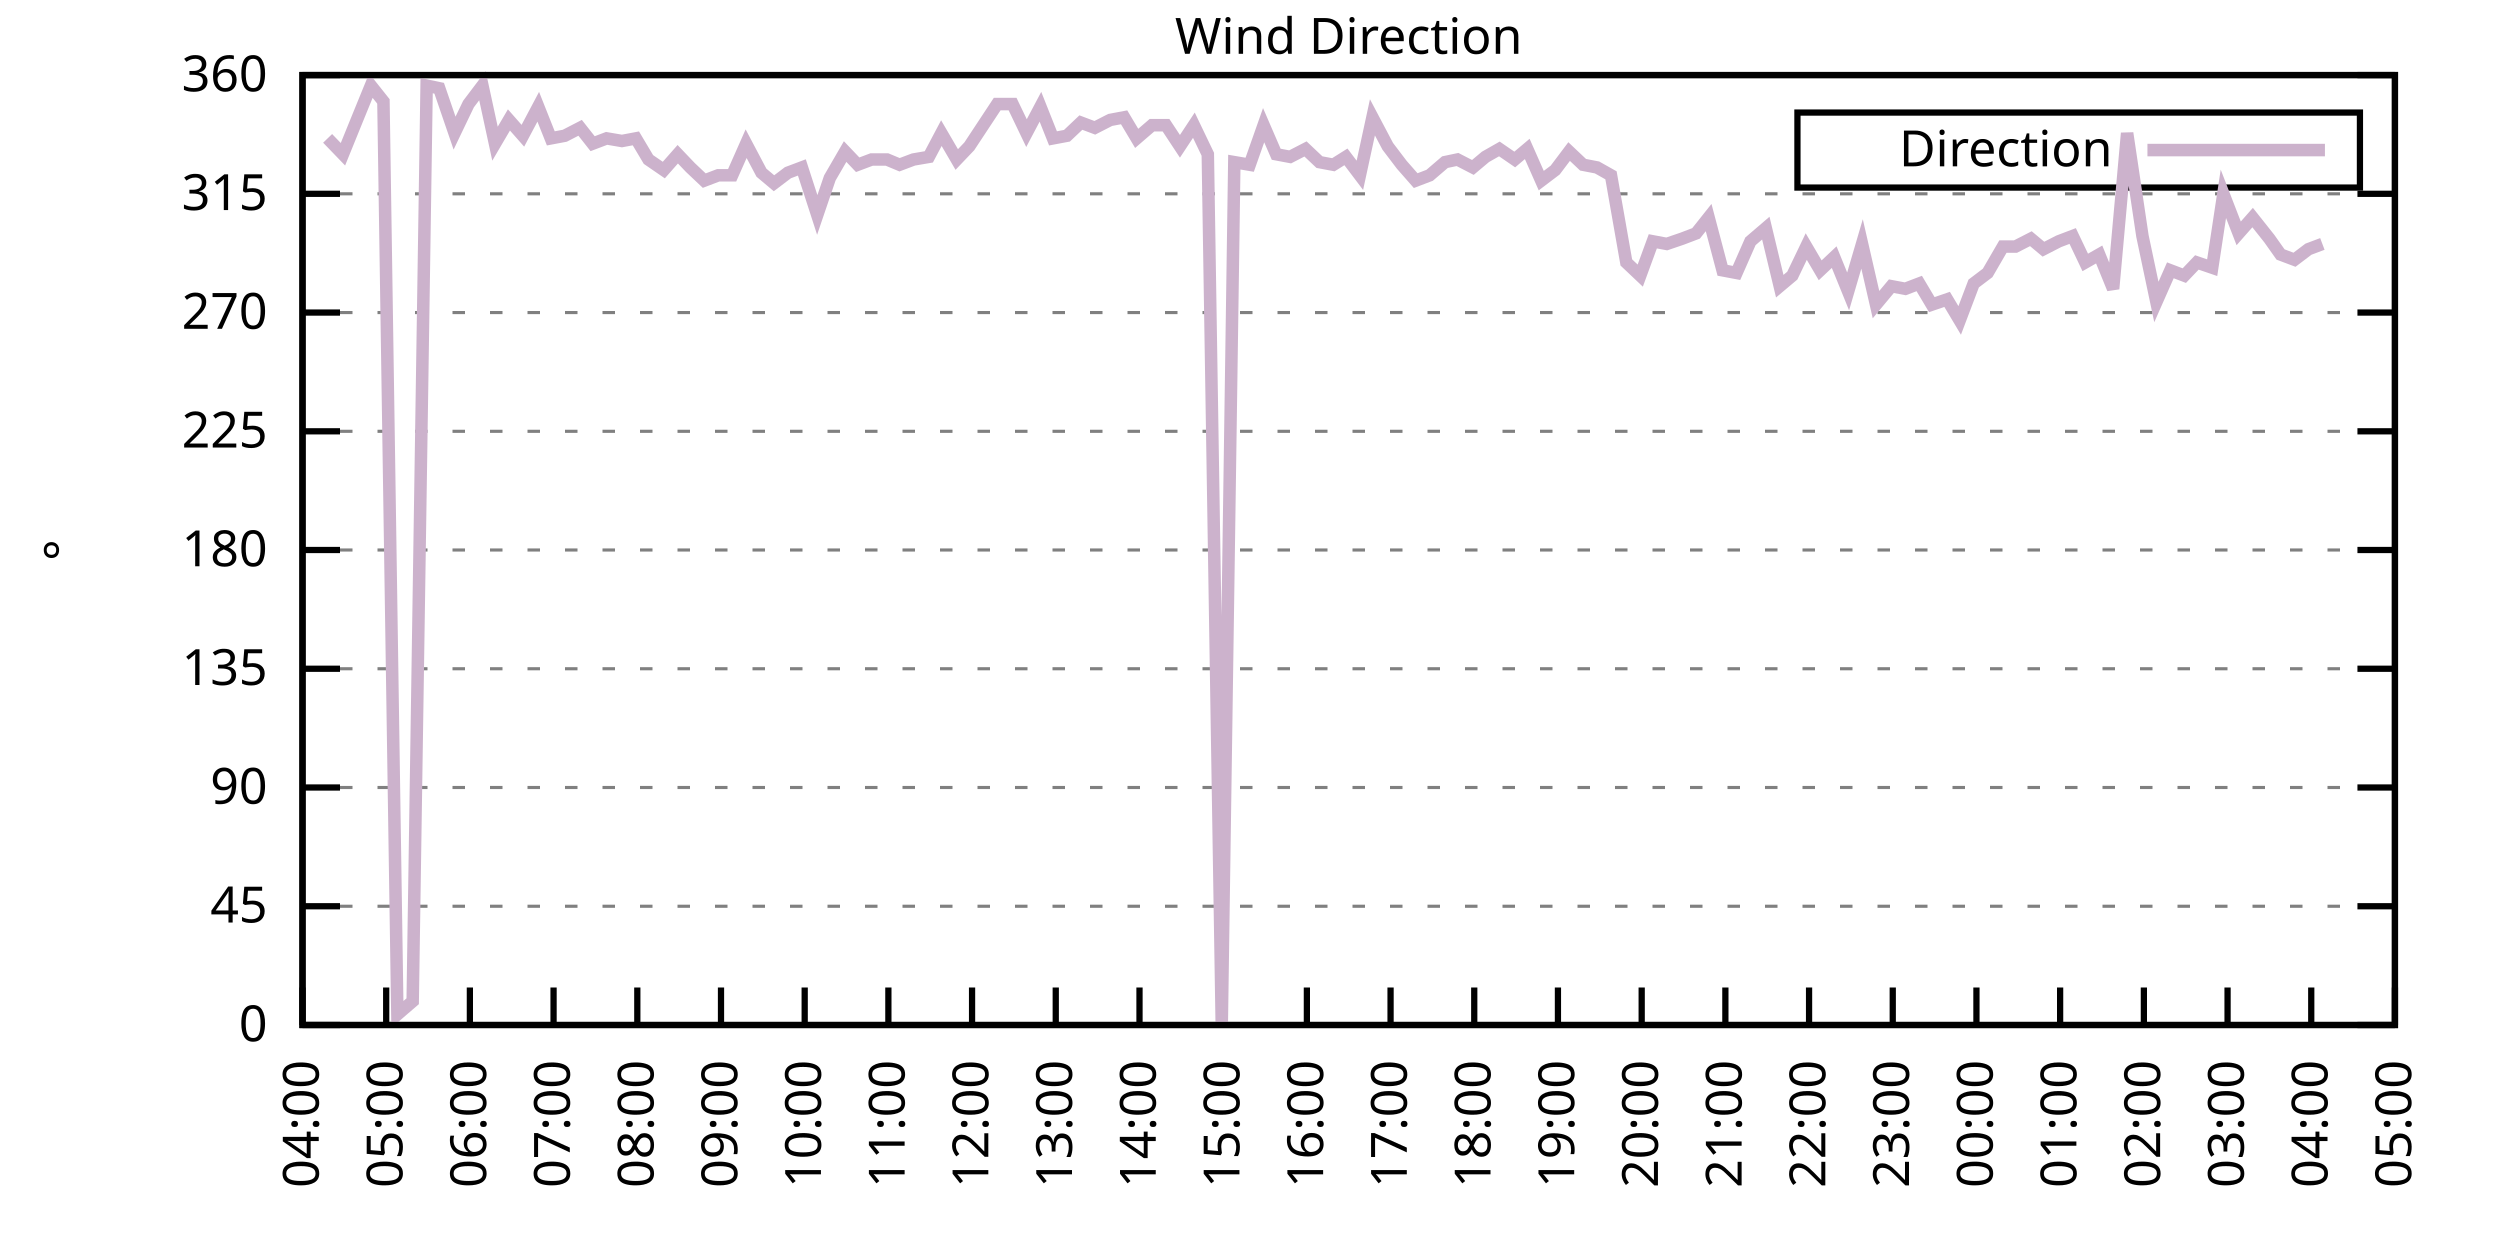
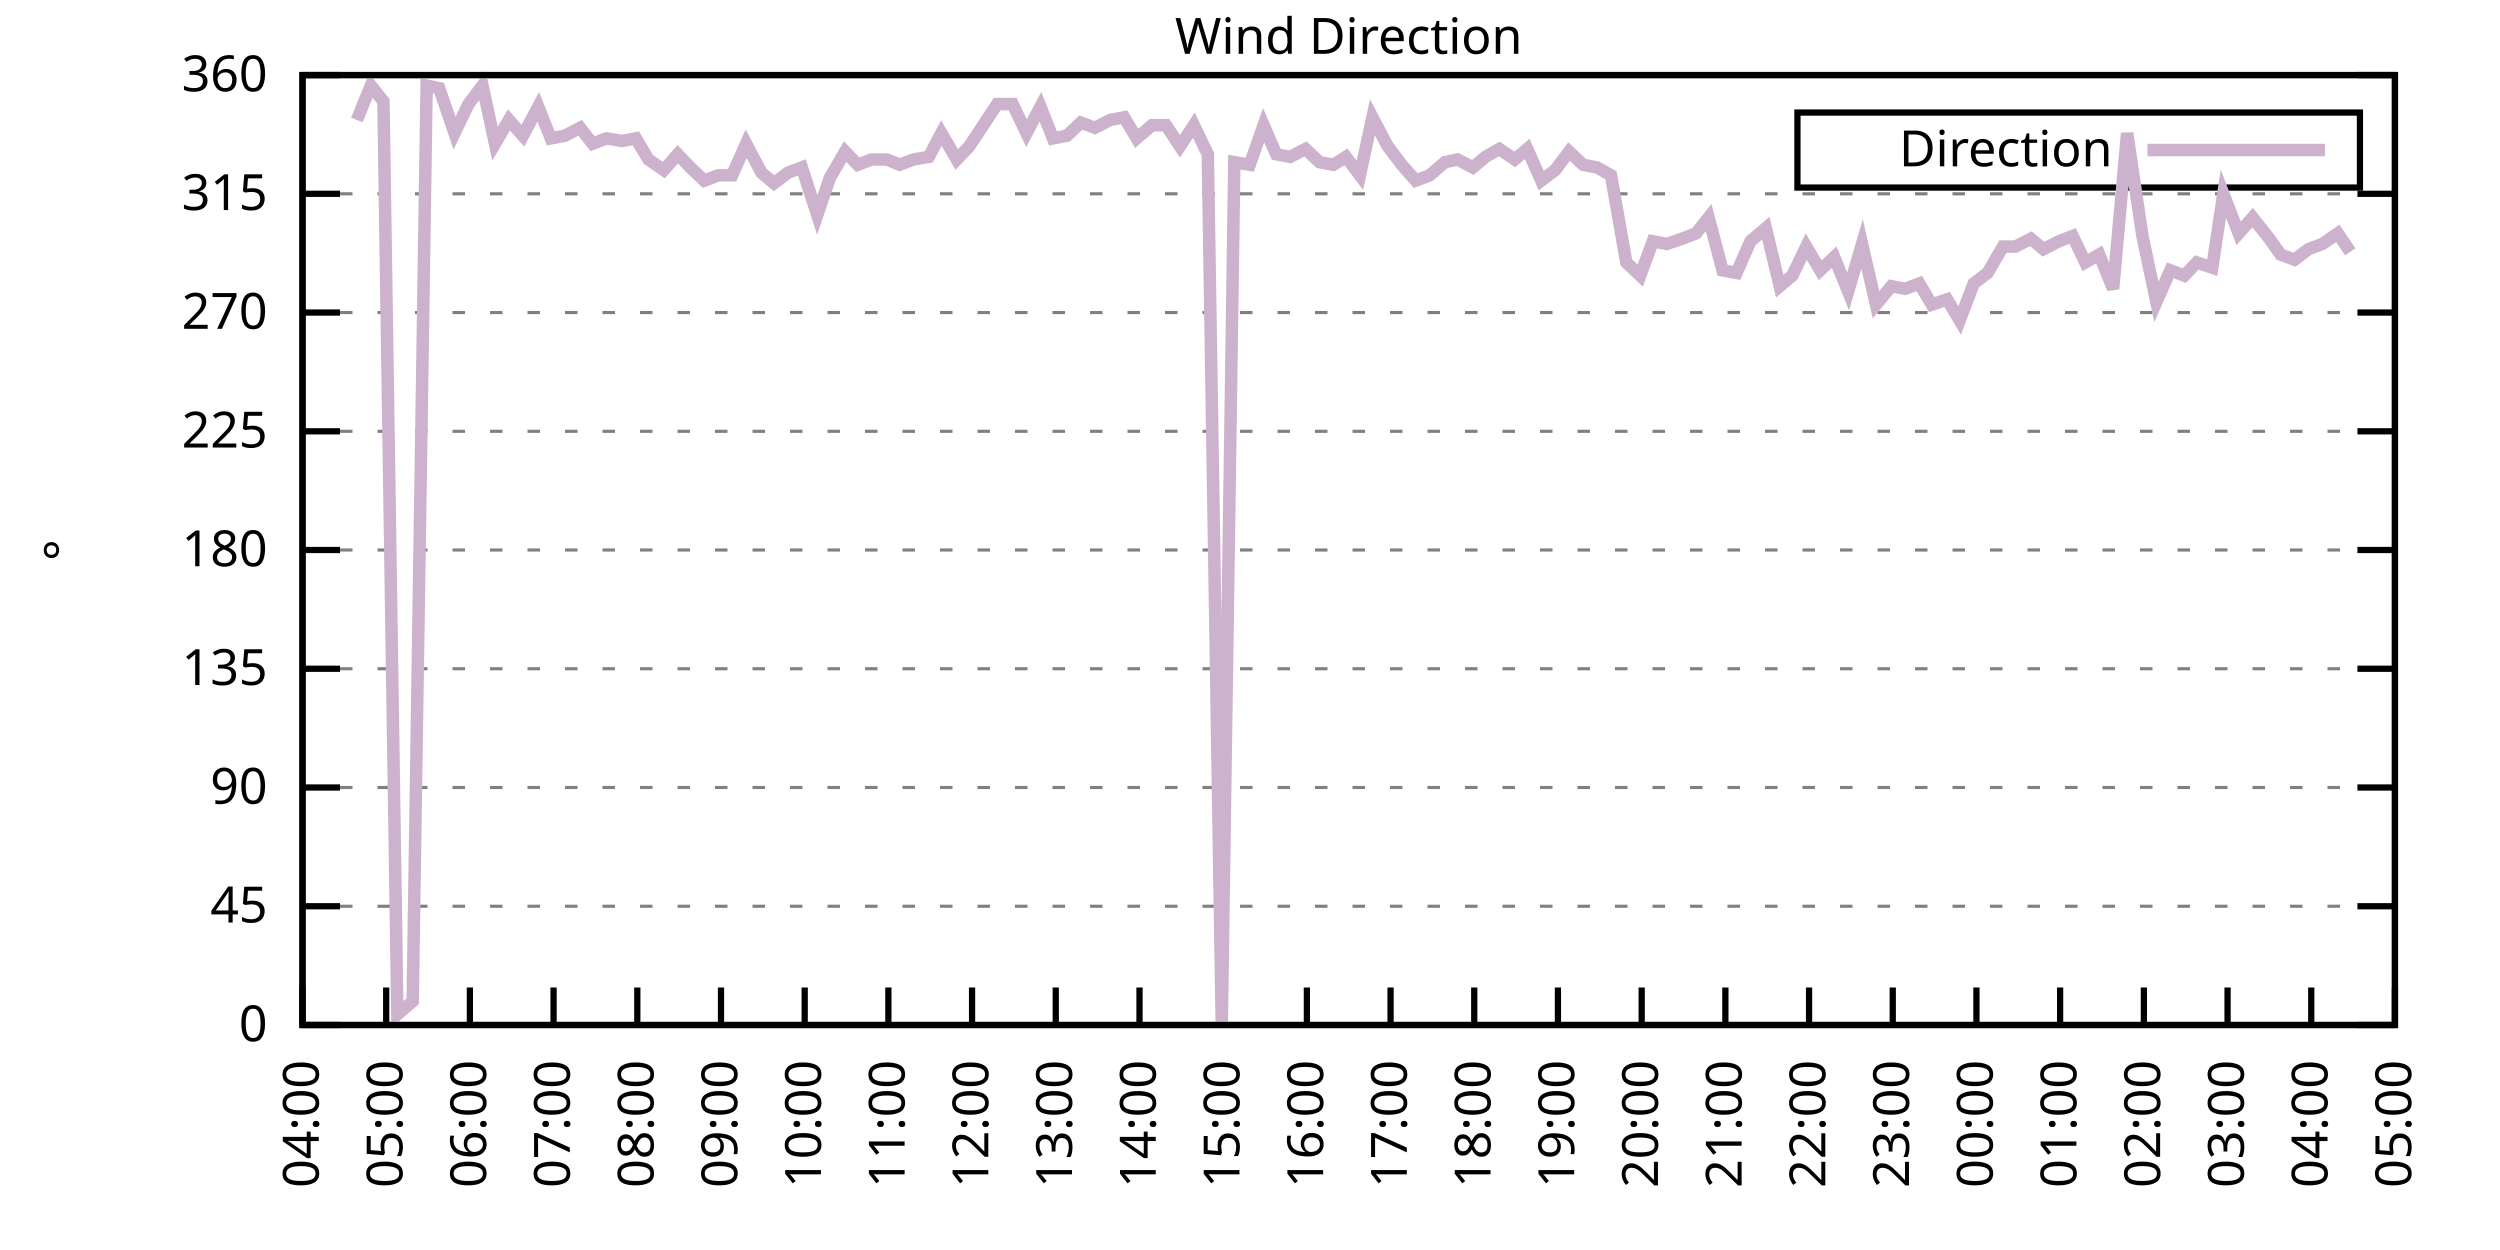
<svg xmlns="http://www.w3.org/2000/svg" xmlns:xlink="http://www.w3.org/1999/xlink" width="400" height="200" viewBox="0 0 400 200">
  <g id="gnuplot_canvas">
    <rect x="0" y="0" width="400" height="200" fill="none" />
    <defs>
      <circle id="gpDot" r="0.5" stroke-width="0.5" stroke="currentColor" />
      <path id="gpPt0" stroke-width="0.333" stroke="currentColor" d="M-1,0 h2 M0,-1 v2" />
      <path id="gpPt1" stroke-width="0.333" stroke="currentColor" d="M-1,-1 L1,1 M1,-1 L-1,1" />
      <path id="gpPt2" stroke-width="0.333" stroke="currentColor" d="M-1,0 L1,0 M0,-1 L0,1 M-1,-1 L1,1 M-1,1 L1,-1" />
      <rect id="gpPt3" stroke-width="0.333" stroke="currentColor" x="-1" y="-1" width="2" height="2" />
      <rect id="gpPt4" stroke-width="0.333" stroke="currentColor" fill="currentColor" x="-1" y="-1" width="2" height="2" />
      <circle id="gpPt5" stroke-width="0.333" stroke="currentColor" cx="0" cy="0" r="1" />
      <use xlink:href="#gpPt5" id="gpPt6" fill="currentColor" stroke="none" />
      <path id="gpPt7" stroke-width="0.333" stroke="currentColor" d="M0,-1.33 L-1.33,0.67 L1.33,0.67 z" />
      <use xlink:href="#gpPt7" id="gpPt8" fill="currentColor" stroke="none" />
      <use xlink:href="#gpPt7" id="gpPt9" stroke="currentColor" transform="rotate(180)" />
      <use xlink:href="#gpPt9" id="gpPt10" fill="currentColor" stroke="none" />
      <use xlink:href="#gpPt3" id="gpPt11" stroke="currentColor" transform="rotate(45)" />
      <use xlink:href="#gpPt11" id="gpPt12" fill="currentColor" stroke="none" />
      <path id="gpPt13" stroke-width="0.333" stroke="currentColor" d="M0,1.330 L1.265,0.411 L0.782,-1.067 L-0.782,-1.076 L-1.265,0.411 z" />
      <use xlink:href="#gpPt13" id="gpPt14" fill="currentColor" stroke="none" />
      <filter id="textbox" filterUnits="objectBoundingBox" x="0" y="0" height="1" width="1">
        <feFlood flood-color="white" flood-opacity="1" result="bgnd" />
        <feComposite in="SourceGraphic" in2="bgnd" operator="atop" />
      </filter>
      <filter id="greybox" filterUnits="objectBoundingBox" x="0" y="0" height="1" width="1">
        <feFlood flood-color="lightgrey" flood-opacity="1" result="grey" />
        <feComposite in="SourceGraphic" in2="grey" operator="atop" />
      </filter>
    </defs>
    <g fill="none" color="white" stroke="currentColor" stroke-width="1.00" stroke-linecap="butt" stroke-linejoin="miter">
</g>
    <g fill="none" color="black" stroke="currentColor" stroke-width="1.00" stroke-linecap="butt" stroke-linejoin="miter">
      <g stroke="none" shape-rendering="crispEdges">
        <polygon fill="rgb(255, 255, 255)" points="48.40,164.00 383.18,164.00 383.18,12.02 48.40,12.02 " />
      </g>
    </g>
    <g fill="none" color="black" stroke="currentColor" stroke-width="1.00" stroke-linecap="butt" stroke-linejoin="miter">
</g>
    <g fill="none" color="black" stroke="black" stroke-width="0.50" stroke-linecap="butt" stroke-linejoin="miter">
</g>
    <g fill="none" color="gray" stroke="currentColor" stroke-width="0.50" stroke-linecap="butt" stroke-linejoin="miter">
      <path stroke="gray" stroke-dasharray="2,4" class="gridline" d="M48.40,164.00 L383.19,164.00  " />
    </g>
    <g fill="none" color="gray" stroke="gray" stroke-width="1.00" stroke-linecap="butt" stroke-linejoin="miter">
</g>
    <g fill="none" color="black" stroke="currentColor" stroke-width="1.00" stroke-linecap="butt" stroke-linejoin="miter">
      <path stroke="black" d="M48.40,164.00 L54.40,164.00 M383.19,164.00 L377.19,164.00  " />
      <g transform="translate(42.80,166.60)" stroke="none" fill="black" font-family="Sans" font-size="8.00" text-anchor="end">
        <text>
          <tspan font-family="Sans"> 0</tspan>
        </text>
      </g>
    </g>
    <g fill="none" color="black" stroke="currentColor" stroke-width="1.00" stroke-linecap="butt" stroke-linejoin="miter">
</g>
    <g fill="none" color="black" stroke="black" stroke-width="0.50" stroke-linecap="butt" stroke-linejoin="miter">
</g>
    <g fill="none" color="gray" stroke="currentColor" stroke-width="0.50" stroke-linecap="butt" stroke-linejoin="miter">
      <path stroke="gray" stroke-dasharray="2,4" class="gridline" d="M48.40,145.00 L383.19,145.00  " />
    </g>
    <g fill="none" color="gray" stroke="gray" stroke-width="1.00" stroke-linecap="butt" stroke-linejoin="miter">
</g>
    <g fill="none" color="black" stroke="currentColor" stroke-width="1.00" stroke-linecap="butt" stroke-linejoin="miter">
      <path stroke="black" d="M48.40,145.00 L54.40,145.00 M383.19,145.00 L377.19,145.00  " />
      <g transform="translate(42.80,147.60)" stroke="none" fill="black" font-family="Sans" font-size="8.00" text-anchor="end">
        <text>
          <tspan font-family="Sans"> 45</tspan>
        </text>
      </g>
    </g>
    <g fill="none" color="black" stroke="currentColor" stroke-width="1.00" stroke-linecap="butt" stroke-linejoin="miter">
</g>
    <g fill="none" color="black" stroke="black" stroke-width="0.50" stroke-linecap="butt" stroke-linejoin="miter">
</g>
    <g fill="none" color="gray" stroke="currentColor" stroke-width="0.50" stroke-linecap="butt" stroke-linejoin="miter">
      <path stroke="gray" stroke-dasharray="2,4" class="gridline" d="M48.40,126.00 L383.19,126.00  " />
    </g>
    <g fill="none" color="gray" stroke="gray" stroke-width="1.00" stroke-linecap="butt" stroke-linejoin="miter">
</g>
    <g fill="none" color="black" stroke="currentColor" stroke-width="1.00" stroke-linecap="butt" stroke-linejoin="miter">
      <path stroke="black" d="M48.40,126.00 L54.40,126.00 M383.19,126.00 L377.19,126.00  " />
      <g transform="translate(42.80,128.60)" stroke="none" fill="black" font-family="Sans" font-size="8.00" text-anchor="end">
        <text>
          <tspan font-family="Sans"> 90</tspan>
        </text>
      </g>
    </g>
    <g fill="none" color="black" stroke="currentColor" stroke-width="1.00" stroke-linecap="butt" stroke-linejoin="miter">
</g>
    <g fill="none" color="black" stroke="black" stroke-width="0.50" stroke-linecap="butt" stroke-linejoin="miter">
</g>
    <g fill="none" color="gray" stroke="currentColor" stroke-width="0.50" stroke-linecap="butt" stroke-linejoin="miter">
      <path stroke="gray" stroke-dasharray="2,4" class="gridline" d="M48.40,107.00 L383.19,107.00  " />
    </g>
    <g fill="none" color="gray" stroke="gray" stroke-width="1.00" stroke-linecap="butt" stroke-linejoin="miter">
</g>
    <g fill="none" color="black" stroke="currentColor" stroke-width="1.00" stroke-linecap="butt" stroke-linejoin="miter">
      <path stroke="black" d="M48.40,107.00 L54.40,107.00 M383.19,107.00 L377.19,107.00  " />
      <g transform="translate(42.80,109.60)" stroke="none" fill="black" font-family="Sans" font-size="8.00" text-anchor="end">
        <text>
          <tspan font-family="Sans"> 135</tspan>
        </text>
      </g>
    </g>
    <g fill="none" color="black" stroke="currentColor" stroke-width="1.00" stroke-linecap="butt" stroke-linejoin="miter">
</g>
    <g fill="none" color="black" stroke="black" stroke-width="0.50" stroke-linecap="butt" stroke-linejoin="miter">
</g>
    <g fill="none" color="gray" stroke="currentColor" stroke-width="0.50" stroke-linecap="butt" stroke-linejoin="miter">
      <path stroke="gray" stroke-dasharray="2,4" class="gridline" d="M48.40,88.00 L383.19,88.00  " />
    </g>
    <g fill="none" color="gray" stroke="gray" stroke-width="1.00" stroke-linecap="butt" stroke-linejoin="miter">
</g>
    <g fill="none" color="black" stroke="currentColor" stroke-width="1.00" stroke-linecap="butt" stroke-linejoin="miter">
      <path stroke="black" d="M48.40,88.00 L54.40,88.00 M383.19,88.00 L377.19,88.00  " />
      <g transform="translate(42.80,90.60)" stroke="none" fill="black" font-family="Sans" font-size="8.00" text-anchor="end">
        <text>
          <tspan font-family="Sans"> 180</tspan>
        </text>
      </g>
    </g>
    <g fill="none" color="black" stroke="currentColor" stroke-width="1.00" stroke-linecap="butt" stroke-linejoin="miter">
</g>
    <g fill="none" color="black" stroke="black" stroke-width="0.50" stroke-linecap="butt" stroke-linejoin="miter">
</g>
    <g fill="none" color="gray" stroke="currentColor" stroke-width="0.50" stroke-linecap="butt" stroke-linejoin="miter">
      <path stroke="gray" stroke-dasharray="2,4" class="gridline" d="M48.40,69.01 L383.19,69.01  " />
    </g>
    <g fill="none" color="gray" stroke="gray" stroke-width="1.00" stroke-linecap="butt" stroke-linejoin="miter">
</g>
    <g fill="none" color="black" stroke="currentColor" stroke-width="1.00" stroke-linecap="butt" stroke-linejoin="miter">
      <path stroke="black" d="M48.40,69.01 L54.40,69.01 M383.19,69.01 L377.19,69.01  " />
      <g transform="translate(42.80,71.61)" stroke="none" fill="black" font-family="Sans" font-size="8.00" text-anchor="end">
        <text>
          <tspan font-family="Sans"> 225</tspan>
        </text>
      </g>
    </g>
    <g fill="none" color="black" stroke="currentColor" stroke-width="1.00" stroke-linecap="butt" stroke-linejoin="miter">
</g>
    <g fill="none" color="black" stroke="black" stroke-width="0.50" stroke-linecap="butt" stroke-linejoin="miter">
</g>
    <g fill="none" color="gray" stroke="currentColor" stroke-width="0.50" stroke-linecap="butt" stroke-linejoin="miter">
      <path stroke="gray" stroke-dasharray="2,4" class="gridline" d="M48.40,50.01 L383.19,50.01  " />
    </g>
    <g fill="none" color="gray" stroke="gray" stroke-width="1.00" stroke-linecap="butt" stroke-linejoin="miter">
</g>
    <g fill="none" color="black" stroke="currentColor" stroke-width="1.00" stroke-linecap="butt" stroke-linejoin="miter">
      <path stroke="black" d="M48.40,50.01 L54.40,50.01 M383.19,50.01 L377.19,50.01  " />
      <g transform="translate(42.80,52.61)" stroke="none" fill="black" font-family="Sans" font-size="8.00" text-anchor="end">
        <text>
          <tspan font-family="Sans"> 270</tspan>
        </text>
      </g>
    </g>
    <g fill="none" color="black" stroke="currentColor" stroke-width="1.00" stroke-linecap="butt" stroke-linejoin="miter">
</g>
    <g fill="none" color="black" stroke="black" stroke-width="0.50" stroke-linecap="butt" stroke-linejoin="miter">
</g>
    <g fill="none" color="gray" stroke="currentColor" stroke-width="0.50" stroke-linecap="butt" stroke-linejoin="miter">
      <path stroke="gray" stroke-dasharray="2,4" class="gridline" d="M48.40,31.01 L383.19,31.01  " />
    </g>
    <g fill="none" color="gray" stroke="gray" stroke-width="1.00" stroke-linecap="butt" stroke-linejoin="miter">
</g>
    <g fill="none" color="black" stroke="currentColor" stroke-width="1.00" stroke-linecap="butt" stroke-linejoin="miter">
      <path stroke="black" d="M48.40,31.01 L54.40,31.01 M383.19,31.01 L377.19,31.01  " />
      <g transform="translate(42.80,33.61)" stroke="none" fill="black" font-family="Sans" font-size="8.00" text-anchor="end">
        <text>
          <tspan font-family="Sans"> 315</tspan>
        </text>
      </g>
    </g>
    <g fill="none" color="black" stroke="currentColor" stroke-width="1.00" stroke-linecap="butt" stroke-linejoin="miter">
</g>
    <g fill="none" color="black" stroke="black" stroke-width="0.50" stroke-linecap="butt" stroke-linejoin="miter">
</g>
    <g fill="none" color="gray" stroke="currentColor" stroke-width="0.50" stroke-linecap="butt" stroke-linejoin="miter">
      <path stroke="gray" stroke-dasharray="2,4" class="gridline" d="M48.40,12.01 L383.19,12.01  " />
    </g>
    <g fill="none" color="gray" stroke="gray" stroke-width="1.00" stroke-linecap="butt" stroke-linejoin="miter">
</g>
    <g fill="none" color="black" stroke="currentColor" stroke-width="1.00" stroke-linecap="butt" stroke-linejoin="miter">
      <path stroke="black" d="M48.40,12.01 L54.40,12.01 M383.19,12.01 L377.19,12.01  " />
      <g transform="translate(42.80,14.61)" stroke="none" fill="black" font-family="Sans" font-size="8.00" text-anchor="end">
        <text>
          <tspan font-family="Sans"> 360</tspan>
        </text>
      </g>
    </g>
    <g fill="none" color="black" stroke="currentColor" stroke-width="1.00" stroke-linecap="butt" stroke-linejoin="miter">
      <path stroke="black" d="M48.40,164.00 L48.40,158.00  " />
      <g transform="translate(51.00,169.60) rotate(270.00)" stroke="none" fill="black" font-family="Sans" font-size="8.00" text-anchor="end">
        <text>
          <tspan font-family="Sans">04:00</tspan>
        </text>
      </g>
    </g>
    <g fill="none" color="black" stroke="currentColor" stroke-width="1.00" stroke-linecap="butt" stroke-linejoin="miter">
      <path stroke="black" d="M61.79,164.00 L61.79,158.00  " />
      <g transform="translate(64.39,169.60) rotate(270.00)" stroke="none" fill="black" font-family="Sans" font-size="8.00" text-anchor="end">
        <text>
          <tspan font-family="Sans">05:00</tspan>
        </text>
      </g>
    </g>
    <g fill="none" color="black" stroke="currentColor" stroke-width="1.00" stroke-linecap="butt" stroke-linejoin="miter">
      <path stroke="black" d="M75.18,164.00 L75.18,158.00  " />
      <g transform="translate(77.78,169.60) rotate(270.00)" stroke="none" fill="black" font-family="Sans" font-size="8.00" text-anchor="end">
        <text>
          <tspan font-family="Sans">06:00</tspan>
        </text>
      </g>
    </g>
    <g fill="none" color="black" stroke="currentColor" stroke-width="1.00" stroke-linecap="butt" stroke-linejoin="miter">
      <path stroke="black" d="M88.57,164.00 L88.57,158.00  " />
      <g transform="translate(91.17,169.60) rotate(270.00)" stroke="none" fill="black" font-family="Sans" font-size="8.00" text-anchor="end">
        <text>
          <tspan font-family="Sans">07:00</tspan>
        </text>
      </g>
    </g>
    <g fill="none" color="black" stroke="currentColor" stroke-width="1.00" stroke-linecap="butt" stroke-linejoin="miter">
      <path stroke="black" d="M101.97,164.00 L101.97,158.00  " />
      <g transform="translate(104.57,169.60) rotate(270.00)" stroke="none" fill="black" font-family="Sans" font-size="8.00" text-anchor="end">
        <text>
          <tspan font-family="Sans">08:00</tspan>
        </text>
      </g>
    </g>
    <g fill="none" color="black" stroke="currentColor" stroke-width="1.00" stroke-linecap="butt" stroke-linejoin="miter">
      <path stroke="black" d="M115.36,164.00 L115.36,158.00  " />
      <g transform="translate(117.96,169.60) rotate(270.00)" stroke="none" fill="black" font-family="Sans" font-size="8.00" text-anchor="end">
        <text>
          <tspan font-family="Sans">09:00</tspan>
        </text>
      </g>
    </g>
    <g fill="none" color="black" stroke="currentColor" stroke-width="1.00" stroke-linecap="butt" stroke-linejoin="miter">
      <path stroke="black" d="M128.75,164.00 L128.75,158.00  " />
      <g transform="translate(131.35,169.60) rotate(270.00)" stroke="none" fill="black" font-family="Sans" font-size="8.00" text-anchor="end">
        <text>
          <tspan font-family="Sans">10:00</tspan>
        </text>
      </g>
    </g>
    <g fill="none" color="black" stroke="currentColor" stroke-width="1.00" stroke-linecap="butt" stroke-linejoin="miter">
      <path stroke="black" d="M142.14,164.00 L142.14,158.00  " />
      <g transform="translate(144.74,169.60) rotate(270.00)" stroke="none" fill="black" font-family="Sans" font-size="8.00" text-anchor="end">
        <text>
          <tspan font-family="Sans">11:00</tspan>
        </text>
      </g>
    </g>
    <g fill="none" color="black" stroke="currentColor" stroke-width="1.00" stroke-linecap="butt" stroke-linejoin="miter">
      <path stroke="black" d="M155.53,164.00 L155.53,158.00  " />
      <g transform="translate(158.13,169.60) rotate(270.00)" stroke="none" fill="black" font-family="Sans" font-size="8.00" text-anchor="end">
        <text>
          <tspan font-family="Sans">12:00</tspan>
        </text>
      </g>
    </g>
    <g fill="none" color="black" stroke="currentColor" stroke-width="1.00" stroke-linecap="butt" stroke-linejoin="miter">
      <path stroke="black" d="M168.92,164.00 L168.92,158.00  " />
      <g transform="translate(171.52,169.60) rotate(270.00)" stroke="none" fill="black" font-family="Sans" font-size="8.00" text-anchor="end">
        <text>
          <tspan font-family="Sans">13:00</tspan>
        </text>
      </g>
    </g>
    <g fill="none" color="black" stroke="currentColor" stroke-width="1.00" stroke-linecap="butt" stroke-linejoin="miter">
      <path stroke="black" d="M182.32,164.00 L182.32,158.00  " />
      <g transform="translate(184.92,169.60) rotate(270.00)" stroke="none" fill="black" font-family="Sans" font-size="8.00" text-anchor="end">
        <text>
          <tspan font-family="Sans">14:00</tspan>
        </text>
      </g>
    </g>
    <g fill="none" color="black" stroke="currentColor" stroke-width="1.00" stroke-linecap="butt" stroke-linejoin="miter">
      <path stroke="black" d="M195.71,164.00 L195.71,158.00  " />
      <g transform="translate(198.31,169.60) rotate(270.00)" stroke="none" fill="black" font-family="Sans" font-size="8.00" text-anchor="end">
        <text>
          <tspan font-family="Sans">15:00</tspan>
        </text>
      </g>
    </g>
    <g fill="none" color="black" stroke="currentColor" stroke-width="1.00" stroke-linecap="butt" stroke-linejoin="miter">
      <path stroke="black" d="M209.10,164.00 L209.10,158.00  " />
      <g transform="translate(211.70,169.60) rotate(270.00)" stroke="none" fill="black" font-family="Sans" font-size="8.00" text-anchor="end">
        <text>
          <tspan font-family="Sans">16:00</tspan>
        </text>
      </g>
    </g>
    <g fill="none" color="black" stroke="currentColor" stroke-width="1.00" stroke-linecap="butt" stroke-linejoin="miter">
      <path stroke="black" d="M222.49,164.00 L222.49,158.00  " />
      <g transform="translate(225.09,169.60) rotate(270.00)" stroke="none" fill="black" font-family="Sans" font-size="8.00" text-anchor="end">
        <text>
          <tspan font-family="Sans">17:00</tspan>
        </text>
      </g>
    </g>
    <g fill="none" color="black" stroke="currentColor" stroke-width="1.00" stroke-linecap="butt" stroke-linejoin="miter">
      <path stroke="black" d="M235.88,164.00 L235.88,158.00  " />
      <g transform="translate(238.48,169.60) rotate(270.00)" stroke="none" fill="black" font-family="Sans" font-size="8.00" text-anchor="end">
        <text>
          <tspan font-family="Sans">18:00</tspan>
        </text>
      </g>
    </g>
    <g fill="none" color="black" stroke="currentColor" stroke-width="1.00" stroke-linecap="butt" stroke-linejoin="miter">
      <path stroke="black" d="M249.27,164.00 L249.27,158.00  " />
      <g transform="translate(251.87,169.60) rotate(270.00)" stroke="none" fill="black" font-family="Sans" font-size="8.00" text-anchor="end">
        <text>
          <tspan font-family="Sans">19:00</tspan>
        </text>
      </g>
    </g>
    <g fill="none" color="black" stroke="currentColor" stroke-width="1.00" stroke-linecap="butt" stroke-linejoin="miter">
      <path stroke="black" d="M262.67,164.00 L262.67,158.00  " />
      <g transform="translate(265.27,169.60) rotate(270.00)" stroke="none" fill="black" font-family="Sans" font-size="8.00" text-anchor="end">
        <text>
          <tspan font-family="Sans">20:00</tspan>
        </text>
      </g>
    </g>
    <g fill="none" color="black" stroke="currentColor" stroke-width="1.00" stroke-linecap="butt" stroke-linejoin="miter">
      <path stroke="black" d="M276.06,164.00 L276.06,158.00  " />
      <g transform="translate(278.66,169.60) rotate(270.00)" stroke="none" fill="black" font-family="Sans" font-size="8.00" text-anchor="end">
        <text>
          <tspan font-family="Sans">21:00</tspan>
        </text>
      </g>
    </g>
    <g fill="none" color="black" stroke="currentColor" stroke-width="1.00" stroke-linecap="butt" stroke-linejoin="miter">
      <path stroke="black" d="M289.45,164.00 L289.45,158.00  " />
      <g transform="translate(292.05,169.60) rotate(270.00)" stroke="none" fill="black" font-family="Sans" font-size="8.00" text-anchor="end">
        <text>
          <tspan font-family="Sans">22:00</tspan>
        </text>
      </g>
    </g>
    <g fill="none" color="black" stroke="currentColor" stroke-width="1.00" stroke-linecap="butt" stroke-linejoin="miter">
      <path stroke="black" d="M302.84,164.00 L302.84,158.00  " />
      <g transform="translate(305.44,169.60) rotate(270.00)" stroke="none" fill="black" font-family="Sans" font-size="8.00" text-anchor="end">
        <text>
          <tspan font-family="Sans">23:00</tspan>
        </text>
      </g>
    </g>
    <g fill="none" color="black" stroke="currentColor" stroke-width="1.00" stroke-linecap="butt" stroke-linejoin="miter">
      <path stroke="black" d="M316.23,164.00 L316.23,158.00  " />
      <g transform="translate(318.83,169.60) rotate(270.00)" stroke="none" fill="black" font-family="Sans" font-size="8.00" text-anchor="end">
        <text>
          <tspan font-family="Sans">00:00</tspan>
        </text>
      </g>
    </g>
    <g fill="none" color="black" stroke="currentColor" stroke-width="1.00" stroke-linecap="butt" stroke-linejoin="miter">
      <path stroke="black" d="M329.62,164.00 L329.62,158.00  " />
      <g transform="translate(332.22,169.60) rotate(270.00)" stroke="none" fill="black" font-family="Sans" font-size="8.00" text-anchor="end">
        <text>
          <tspan font-family="Sans">01:00</tspan>
        </text>
      </g>
    </g>
    <g fill="none" color="black" stroke="currentColor" stroke-width="1.00" stroke-linecap="butt" stroke-linejoin="miter">
      <path stroke="black" d="M343.02,164.00 L343.02,158.00  " />
      <g transform="translate(345.62,169.60) rotate(270.00)" stroke="none" fill="black" font-family="Sans" font-size="8.00" text-anchor="end">
        <text>
          <tspan font-family="Sans">02:00</tspan>
        </text>
      </g>
    </g>
    <g fill="none" color="black" stroke="currentColor" stroke-width="1.00" stroke-linecap="butt" stroke-linejoin="miter">
      <path stroke="black" d="M356.41,164.00 L356.41,158.00  " />
      <g transform="translate(359.01,169.60) rotate(270.00)" stroke="none" fill="black" font-family="Sans" font-size="8.00" text-anchor="end">
        <text>
          <tspan font-family="Sans">03:00</tspan>
        </text>
      </g>
    </g>
    <g fill="none" color="black" stroke="currentColor" stroke-width="1.00" stroke-linecap="butt" stroke-linejoin="miter">
      <path stroke="black" d="M369.80,164.00 L369.80,158.00  " />
      <g transform="translate(372.40,169.60) rotate(270.00)" stroke="none" fill="black" font-family="Sans" font-size="8.00" text-anchor="end">
        <text>
          <tspan font-family="Sans">04:00</tspan>
        </text>
      </g>
    </g>
    <g fill="none" color="black" stroke="currentColor" stroke-width="1.00" stroke-linecap="butt" stroke-linejoin="miter">
      <path stroke="black" d="M383.19,164.00 L383.19,158.00  " />
      <g transform="translate(385.79,169.60) rotate(270.00)" stroke="none" fill="black" font-family="Sans" font-size="8.00" text-anchor="end">
        <text>
          <tspan font-family="Sans">05:00</tspan>
        </text>
      </g>
    </g>
    <g fill="none" color="black" stroke="currentColor" stroke-width="1.00" stroke-linecap="butt" stroke-linejoin="miter">
</g>
    <g fill="none" color="black" stroke="currentColor" stroke-width="1.00" stroke-linecap="butt" stroke-linejoin="miter">
      <path stroke="black" d="M48.40,12.01 L48.40,164.00 L383.19,164.00 L383.19,12.01 L48.40,12.01 Z  " />
    </g>
    <g fill="none" color="black" stroke="currentColor" stroke-width="1.00" stroke-linecap="butt" stroke-linejoin="miter">
</g>
    <g fill="none" color="black" stroke="currentColor" stroke-width="1.00" stroke-linecap="butt" stroke-linejoin="miter">
      <path stroke="black" d="M287.59,30.01 L287.59,18.01 L377.59,18.01 L377.59,30.01 L287.59,30.01 Z  " />
    </g>
    <g id="Wind_direction_plot_1">
      <g fill="none" color="white" stroke="black" stroke-width="2.00" stroke-linecap="butt" stroke-linejoin="miter">
</g>
      <g fill="none" color="black" stroke="currentColor" stroke-width="2.00" stroke-linecap="butt" stroke-linejoin="miter">
        <g transform="translate(337.99,26.61)" stroke="none" fill="black" font-family="Sans" font-size="8.00" text-anchor="end">
          <text>
            <tspan font-family="Sans">Direction</tspan>
          </text>
        </g>
      </g>
      <g fill="none" color="black" stroke="currentColor" stroke-width="2.00" stroke-linecap="butt" stroke-linejoin="miter">
-         <path stroke="rgb(204, 178, 204)" d="M343.59,24.01 L371.99,24.01 M52.42,22.14 L54.87,24.68 L57.10,19.19 L59.34,13.70 L61.35,16.23 L63.58,162.31   L66.03,160.20 L68.26,13.70 L70.27,14.12 L72.73,21.30 L74.96,16.65 L77.19,13.70 L79.20,22.99 L81.43,19.19   L83.66,21.72 L86.12,17.08 L88.13,22.14 L90.36,21.72 L92.82,20.45 L94.82,22.99 L97.06,22.14 L99.51,22.56   L101.74,22.14 L103.75,25.52 L106.21,27.21 L108.44,24.68 L110.45,26.79 L112.68,28.90 L114.91,28.05 L117.14,28.05   L119.38,22.99 L121.83,27.63 L123.84,29.32 L126.07,27.63 L128.30,26.79 L130.76,34.39 L132.77,28.48 L135.22,24.25   L137.23,26.36 L139.46,25.52 L141.92,25.52 L143.93,26.36 L146.16,25.52 L148.61,25.10 L150.62,21.30 L153.08,25.52   L155.09,23.41 L157.32,20.03 L159.55,16.65 L162.01,16.65 L164.24,21.30 L166.47,17.08 L168.48,22.14 L170.71,21.72   L172.94,19.61 L175.17,20.45 L177.63,19.19 L179.86,18.77 L181.87,22.14 L184.32,20.03 L186.56,20.03 L188.79,23.41   L191.02,20.03 L193.25,24.68 L195.48,164.00 L197.49,25.94 L199.95,26.36 L202.18,20.03 L204.19,24.68 L206.42,25.10   L208.88,23.83 L211.11,25.94 L213.34,26.36 L215.35,25.10 L217.58,28.05 L219.59,18.77 L222.04,23.41 L224.28,26.36   L226.51,28.90 L228.74,28.05 L231.20,25.94 L233.20,25.52 L235.66,26.79 L237.67,25.10 L239.90,23.83 L242.36,25.52   L244.36,23.83 L246.60,28.90 L248.83,27.21 L251.06,24.25 L253.29,26.36 L255.52,26.79 L257.76,28.05 L260.21,41.99   L262.44,44.10 L264.45,38.61 L266.68,39.03 L269.14,38.19 L271.37,37.34 L273.38,34.81 L275.61,43.25 L277.84,43.67   L280.07,38.61 L282.53,36.50 L284.76,45.79 L286.77,44.10 L289.00,39.45 L291.23,43.25 L293.47,41.14 L295.70,46.63   L297.93,39.03 L300.16,48.74 L302.62,45.79 L304.85,46.21 L307.08,45.36 L309.09,48.74 L311.54,47.90 L313.55,51.27   L315.79,45.36 L318.02,43.67 L320.47,39.45 L322.48,39.45 L324.94,38.19 L326.95,39.87 L329.40,38.61 L331.63,37.76   L333.64,41.99 L335.87,40.72 L338.10,46.21 L340.34,21.30 L342.79,37.76 L345.02,48.32 L347.26,43.25 L349.49,44.10   L351.50,41.99 L353.95,42.83 L355.74,31.01 L358.19,37.34 L360.42,34.81 L363.10,38.19 L364.89,40.72 L367.12,41.56   L369.35,39.87 L371.58,39.03  " />
+         <path stroke="rgb(204, 178, 204)" d="M343.59,24.01 L371.99,24.01 M57.10,19.19 L59.34,13.70 L61.35,16.23 L63.58,162.31 L66.03,160.20 L68.26,13.70   L70.27,14.12 L72.73,21.30 L74.96,16.65 L77.19,13.70 L79.20,22.99 L81.43,19.19 L83.66,21.72 L86.12,17.08   L88.13,22.14 L90.36,21.72 L92.82,20.45 L94.82,22.99 L97.06,22.14 L99.51,22.56 L101.74,22.14 L103.75,25.52   L106.21,27.21 L108.44,24.68 L110.45,26.79 L112.68,28.90 L114.91,28.05 L117.14,28.05 L119.38,22.99 L121.83,27.63   L123.84,29.32 L126.07,27.63 L128.30,26.79 L130.76,34.39 L132.77,28.48 L135.22,24.25 L137.23,26.36 L139.46,25.52   L141.92,25.52 L143.93,26.36 L146.16,25.52 L148.61,25.10 L150.62,21.30 L153.08,25.52 L155.09,23.41 L157.32,20.03   L159.55,16.65 L162.01,16.65 L164.24,21.30 L166.47,17.08 L168.48,22.14 L170.71,21.72 L172.94,19.61 L175.17,20.45   L177.63,19.19 L179.86,18.77 L181.87,22.14 L184.32,20.03 L186.56,20.03 L188.79,23.41 L191.02,20.03 L193.25,24.68   L195.48,164.00 L197.49,25.94 L199.95,26.36 L202.18,20.03 L204.19,24.68 L206.42,25.10 L208.88,23.83 L211.11,25.94   L213.34,26.36 L215.35,25.10 L217.58,28.05 L219.59,18.77 L222.04,23.41 L224.28,26.36 L226.51,28.90 L228.74,28.05   L231.20,25.94 L233.20,25.52 L235.66,26.79 L237.67,25.10 L239.90,23.83 L242.36,25.52 L244.36,23.83 L246.60,28.90   L248.83,27.21 L251.06,24.25 L253.29,26.36 L255.52,26.79 L257.76,28.05 L260.21,41.99 L262.44,44.10 L264.45,38.61   L266.68,39.03 L269.14,38.19 L271.37,37.34 L273.38,34.81 L275.61,43.25 L277.84,43.67 L280.07,38.61 L282.53,36.50   L284.76,45.79 L286.77,44.10 L289.00,39.45 L291.23,43.25 L293.47,41.14 L295.70,46.63 L297.93,39.03 L300.16,48.74   L302.62,45.79 L304.85,46.21 L307.08,45.36 L309.09,48.74 L311.54,47.90 L313.55,51.27 L315.79,45.36 L318.02,43.67   L320.47,39.45 L322.48,39.45 L324.94,38.19 L326.95,39.87 L329.40,38.61 L331.63,37.76 L333.64,41.99 L335.87,40.72   L338.10,46.21 L340.34,21.30 L342.79,37.76 L345.02,48.32 L347.26,43.25 L349.49,44.10 L351.50,41.99 L353.95,42.83   L355.74,31.01 L358.19,37.34 L360.42,34.81 L363.10,38.19 L364.89,40.72 L367.12,41.56 L369.35,39.87 L371.58,39.03   L374.04,37.34 L376.05,40.30  " />
      </g>
    </g>
    <g fill="none" color="black" stroke="currentColor" stroke-width="2.00" stroke-linecap="butt" stroke-linejoin="miter">
</g>
    <g fill="none" color="black" stroke="black" stroke-width="1.00" stroke-linecap="butt" stroke-linejoin="miter">
</g>
    <g fill="none" color="black" stroke="currentColor" stroke-width="1.00" stroke-linecap="butt" stroke-linejoin="miter">
      <path stroke="black" d="M48.40,12.01 L48.40,164.00 L383.19,164.00 L383.19,12.01 L48.40,12.01 Z  " />
      <g transform="translate(12.80,88.01) rotate(270.00)" stroke="none" fill="black" font-family="Sans" font-size="8.00" text-anchor="middle">
        <text>
          <tspan font-family="Sans">°</tspan>
        </text>
      </g>
    </g>
    <g fill="none" color="black" stroke="currentColor" stroke-width="1.00" stroke-linecap="butt" stroke-linejoin="miter">
</g>
    <g fill="none" color="black" stroke="currentColor" stroke-width="1.00" stroke-linecap="butt" stroke-linejoin="miter">
      <g transform="translate(215.79,8.61)" stroke="none" fill="black" font-family="Sans" font-size="8.00" text-anchor="middle">
        <text>
          <tspan font-family="Sans">Wind Direction</tspan>
        </text>
      </g>
    </g>
    <g fill="none" color="black" stroke="currentColor" stroke-width="1.00" stroke-linecap="butt" stroke-linejoin="miter">
</g>
  </g>
</svg>
